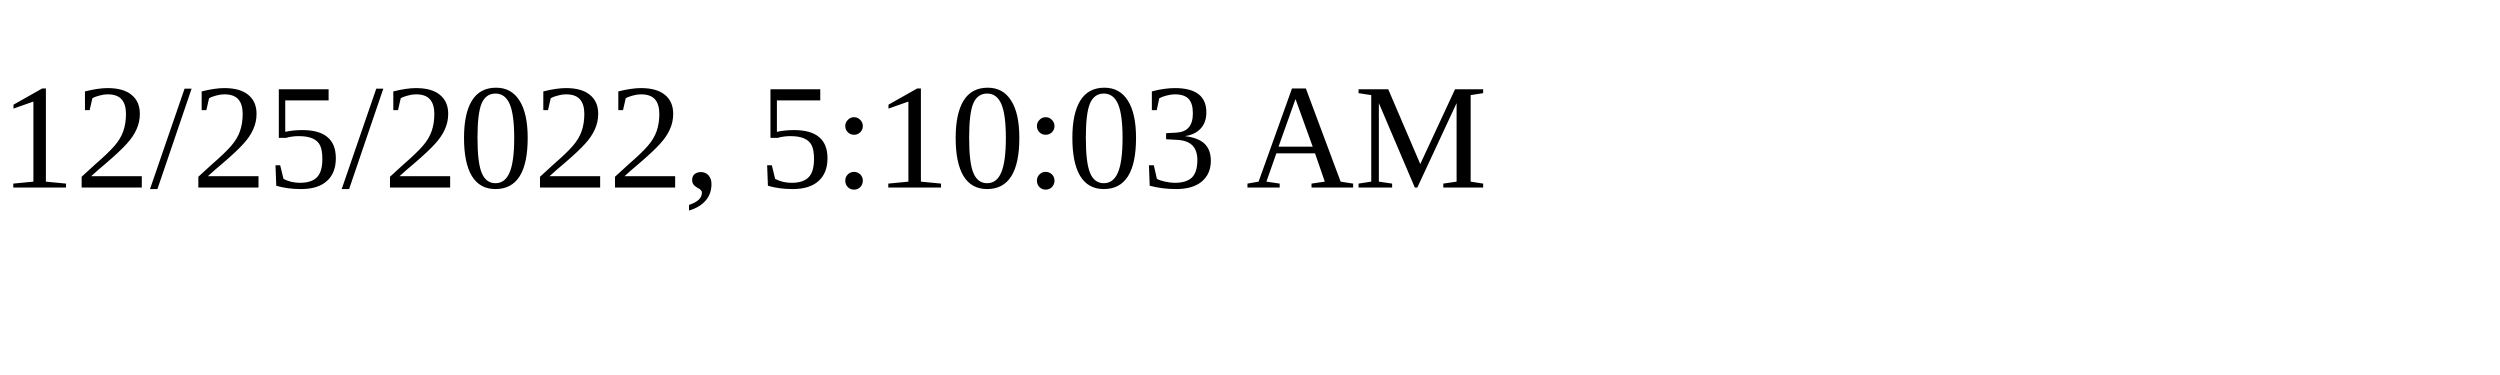
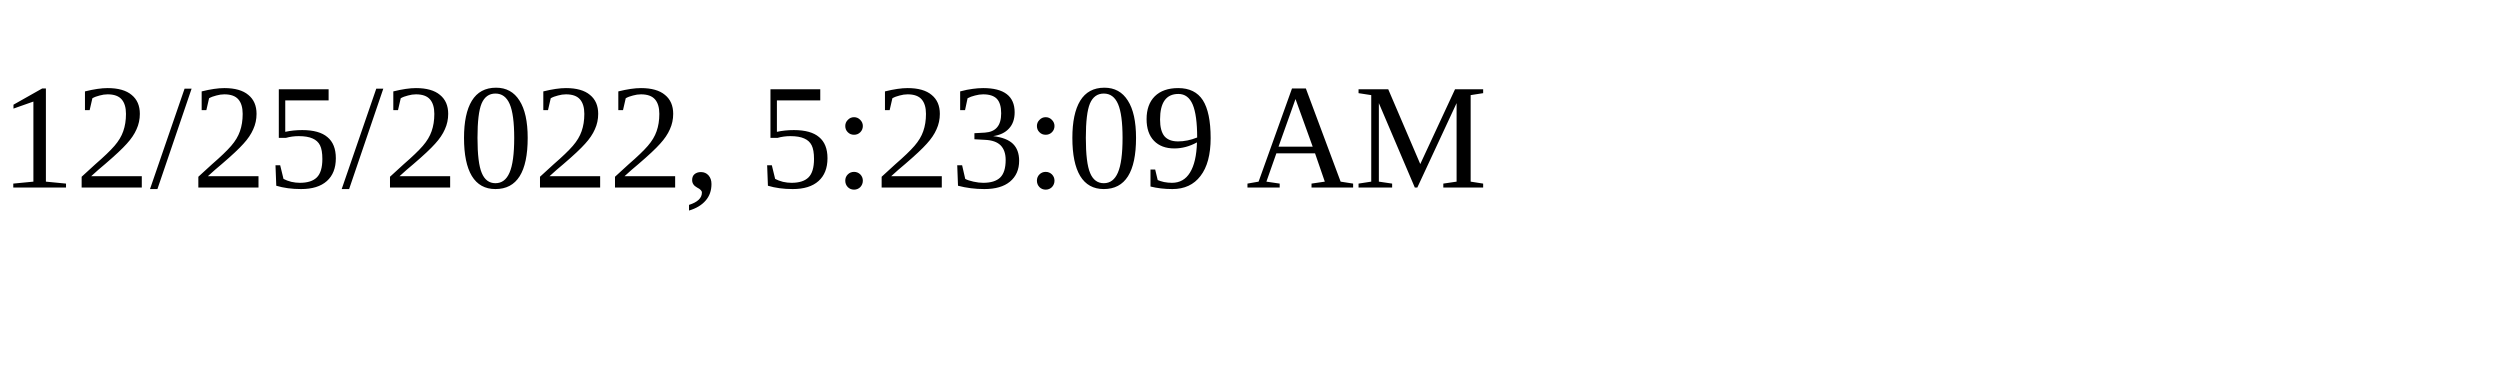
<svg xmlns="http://www.w3.org/2000/svg" height="30" width="200">
-   <text x="0" y="15">12/25/2022, 5:10:03 AM</text>
+   <text x="0" y="15">12/25/2022, 5:23:09 AM</text>
</svg>
